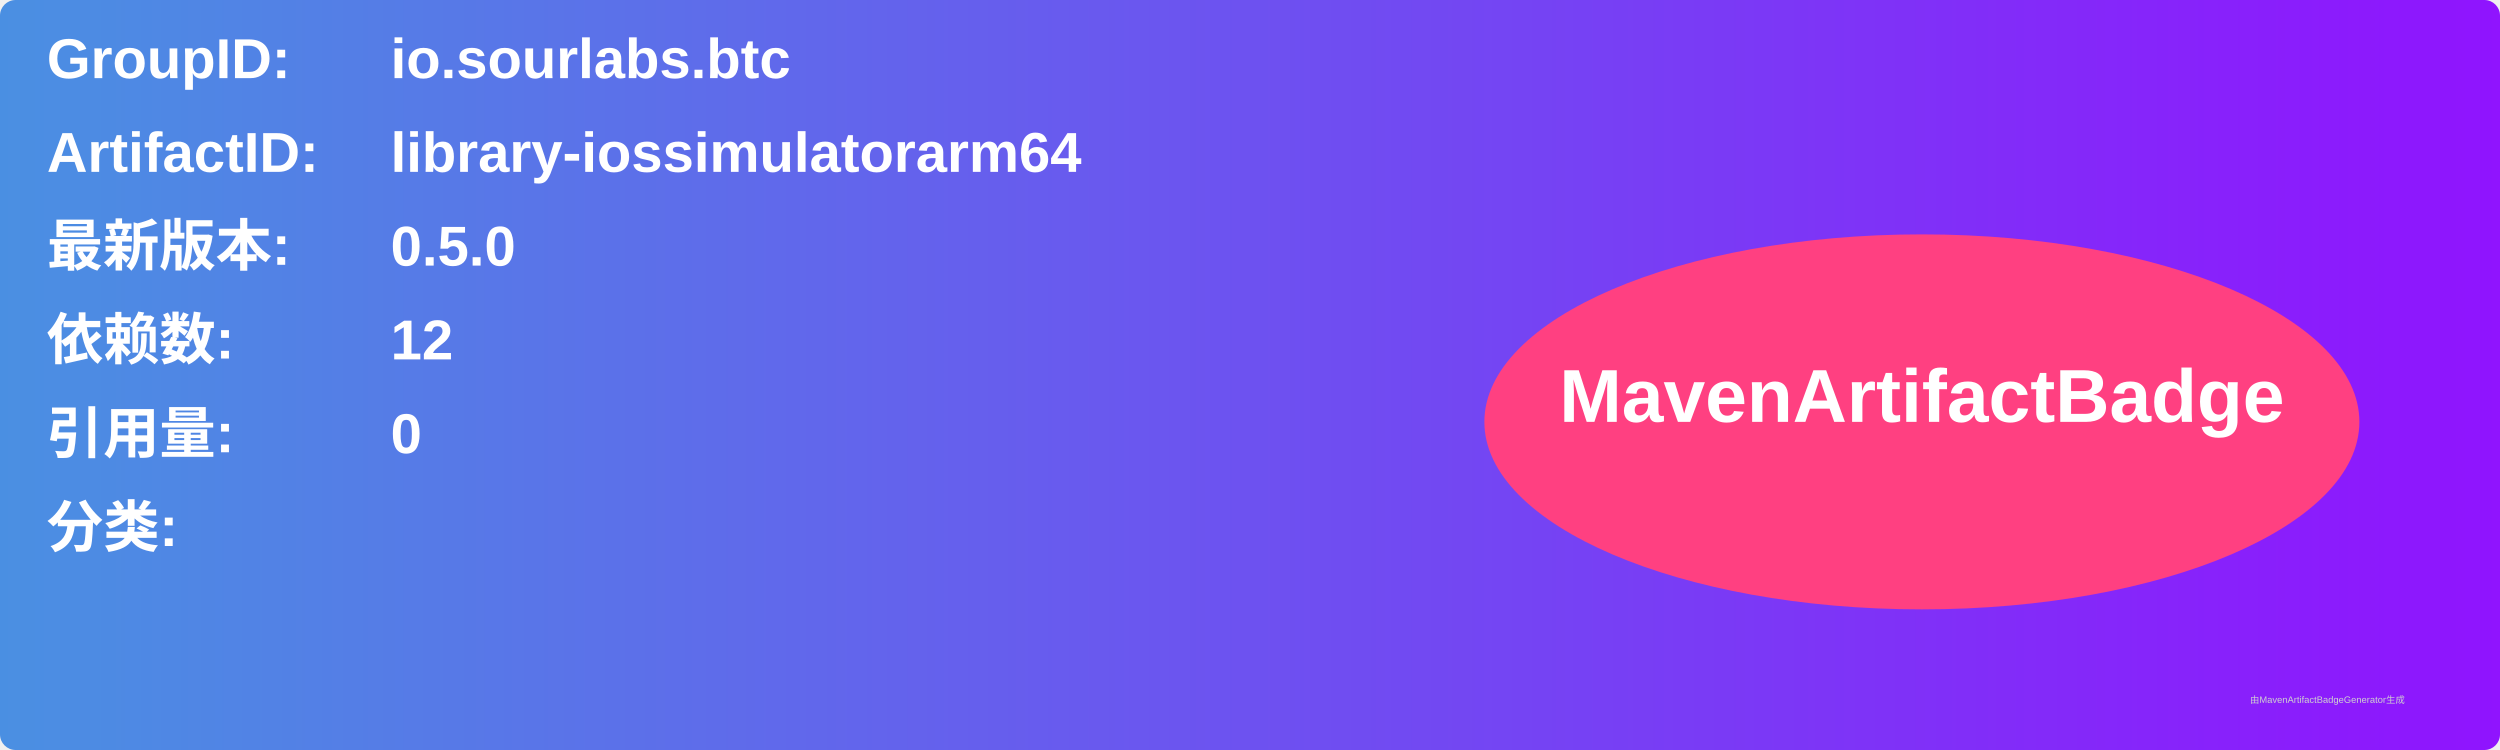
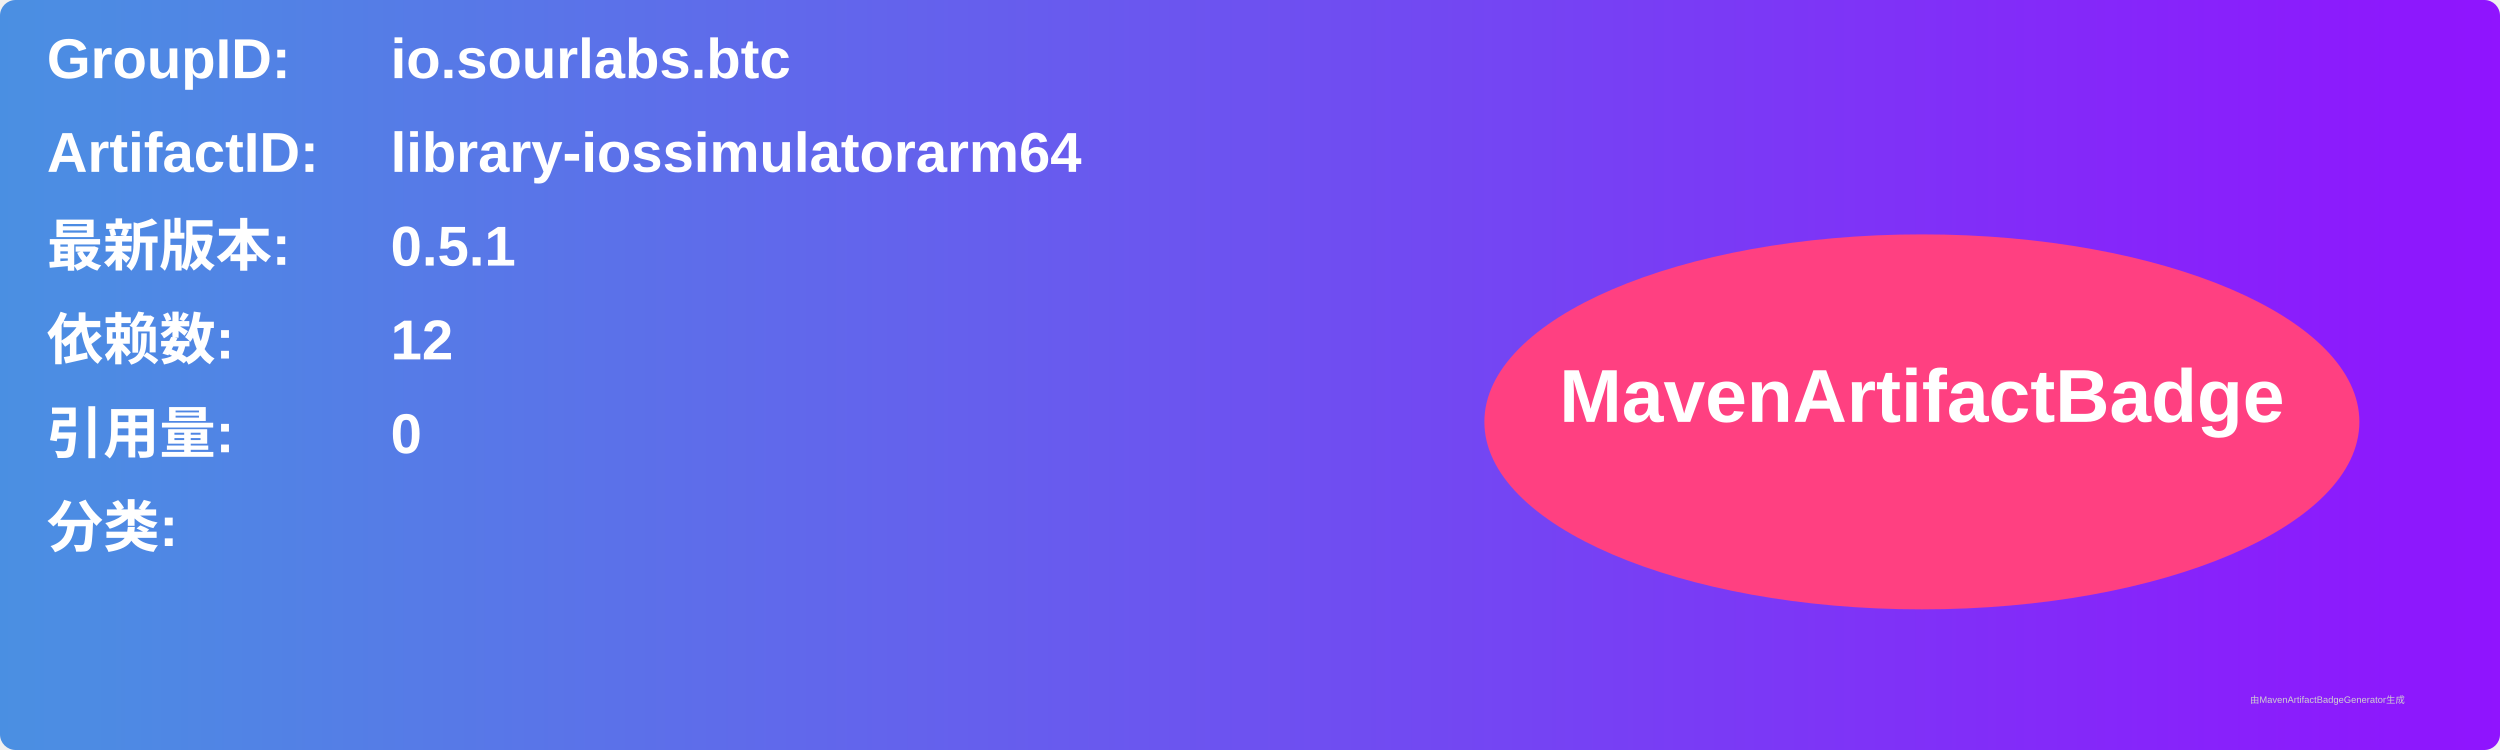
<svg xmlns="http://www.w3.org/2000/svg" width="800" height="240" viewBox="0 0 800 240">
  <linearGradient id="grad" x1="0%" y1="0%" x2="100%" y2="0%">
    <stop offset="0%" stop-color="#4a90e2" />
    <stop offset="100%" stop-color="#9013fe" />
  </linearGradient>
  <rect width="100%" height="100%" rx="5" ry="5" fill="url(#grad)" />
  <g transform="translate(15, 15)">
    <text x="0" y="10" font-family="Arial" font-size="18" fill="white" font-weight="bold" width="260">GroupID:</text>
    <text x="110" y="10" font-family="Arial" font-size="18" fill="white" font-weight="bold" width="460">io.sourlabs.btc</text>
    <text x="0" y="40" font-family="Arial" font-size="18" fill="white" font-weight="bold" width="260">ArtifactID:</text>
    <text x="110" y="40" font-family="Arial" font-size="18" fill="white" font-weight="bold" width="460">library-iossimulatorarm64</text>
    <text x="0" y="70" font-family="Arial" font-size="18" fill="white" font-weight="bold">最新版本:</text>
    <text x="110" y="70" font-family="Arial" font-size="18" fill="white" font-weight="bold">
-       <tspan font-weight="bold">0.5.0</tspan>
+       <tspan font-weight="bold">0.5.1</tspan>
    </text>
    <text x="0" y="100" font-family="Arial" font-size="18" fill="white" font-weight="bold">依赖数: </text>
    <text x="110" y="100" font-family="Arial" font-size="18" fill="white">
      <tspan font-weight="bold">12</tspan>
    </text>
    <text x="0" y="130" font-family="Arial" font-size="18" fill="white" font-weight="bold">引用量: </text>
    <text x="110" y="130" font-family="Arial" font-size="18" fill="white">
      <tspan font-weight="bold">0</tspan>
    </text>
    <text x="0" y="160" font-family="Arial" font-size="18" fill="white" font-weight="bold">分类:</text>
    <text x="10" y="190" font-family="Arial" font-size="10" fill="white">
      <tspan font-weight="bold" />
    </text>
    <ellipse cx="600" cy="120" rx="140" ry="60" fill="#ff4081" />
    <text x="600" y="120" text-anchor="middle" font-family="Arial" font-size="24" fill="white" font-weight="bold">MavenArtifactBadge</text>
  </g>
  <text x="720" y="225" font-family="Arial" font-size="3" fill="#d0d0d0">由MavenArtifactBadgeGenerator生成</text>
</svg>
